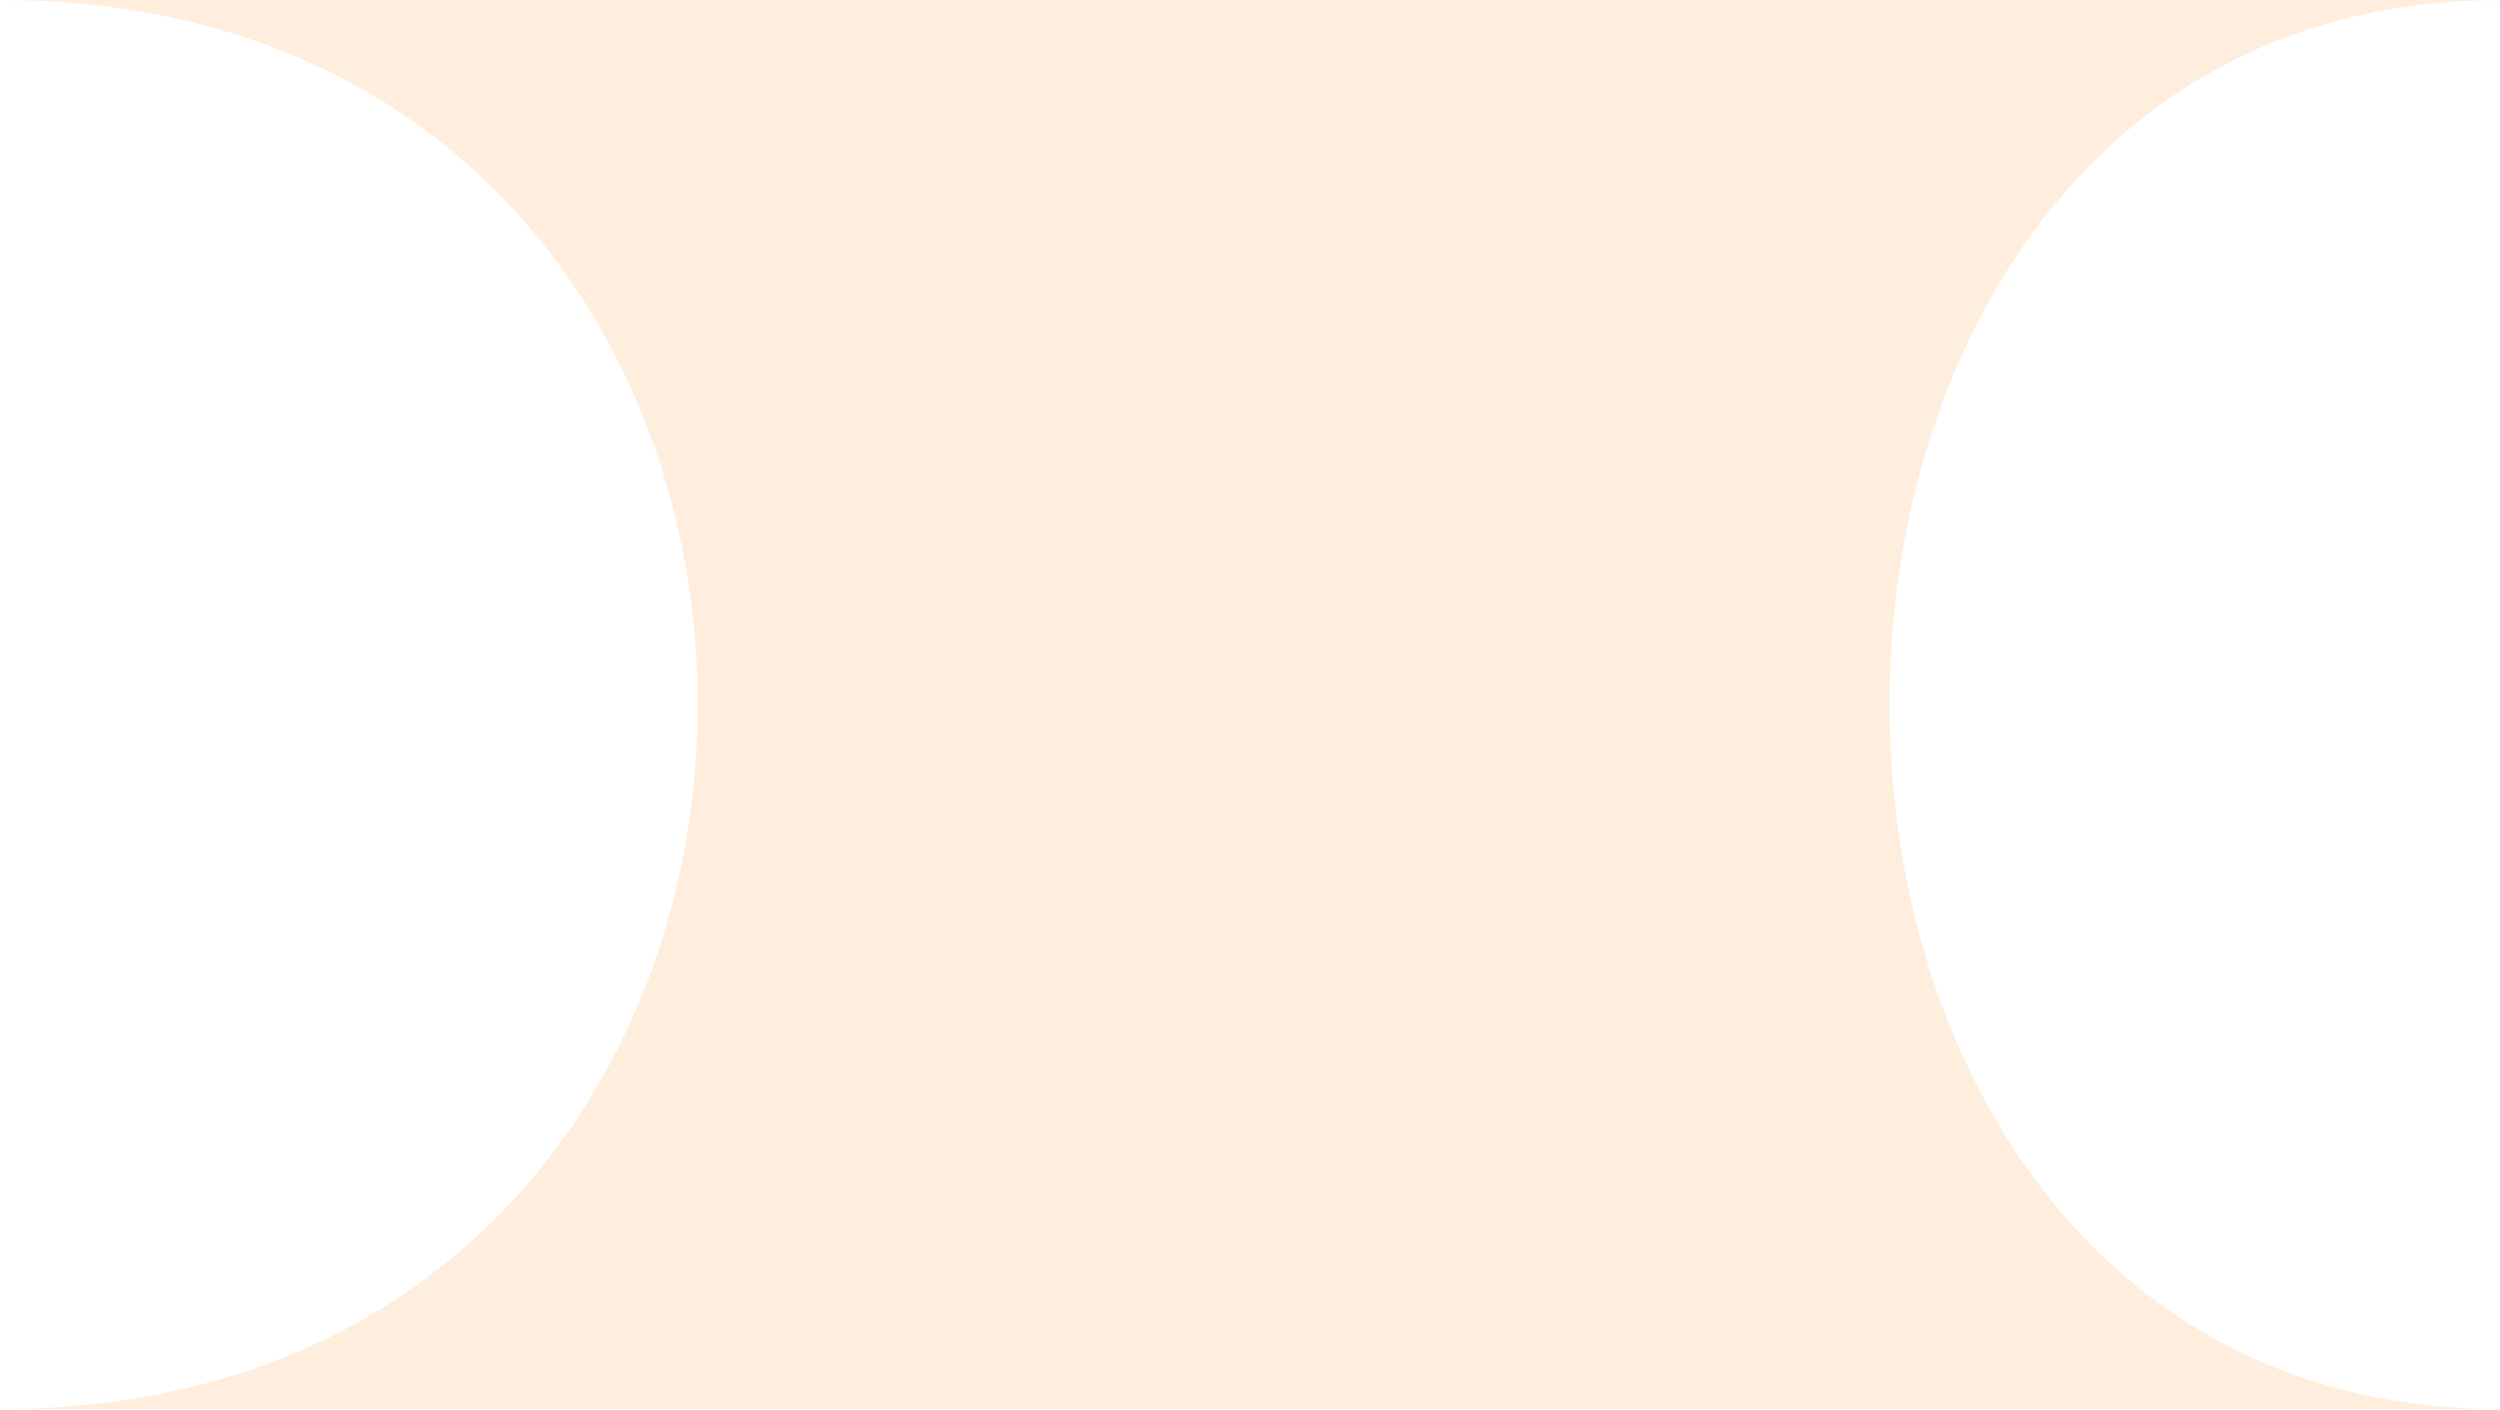
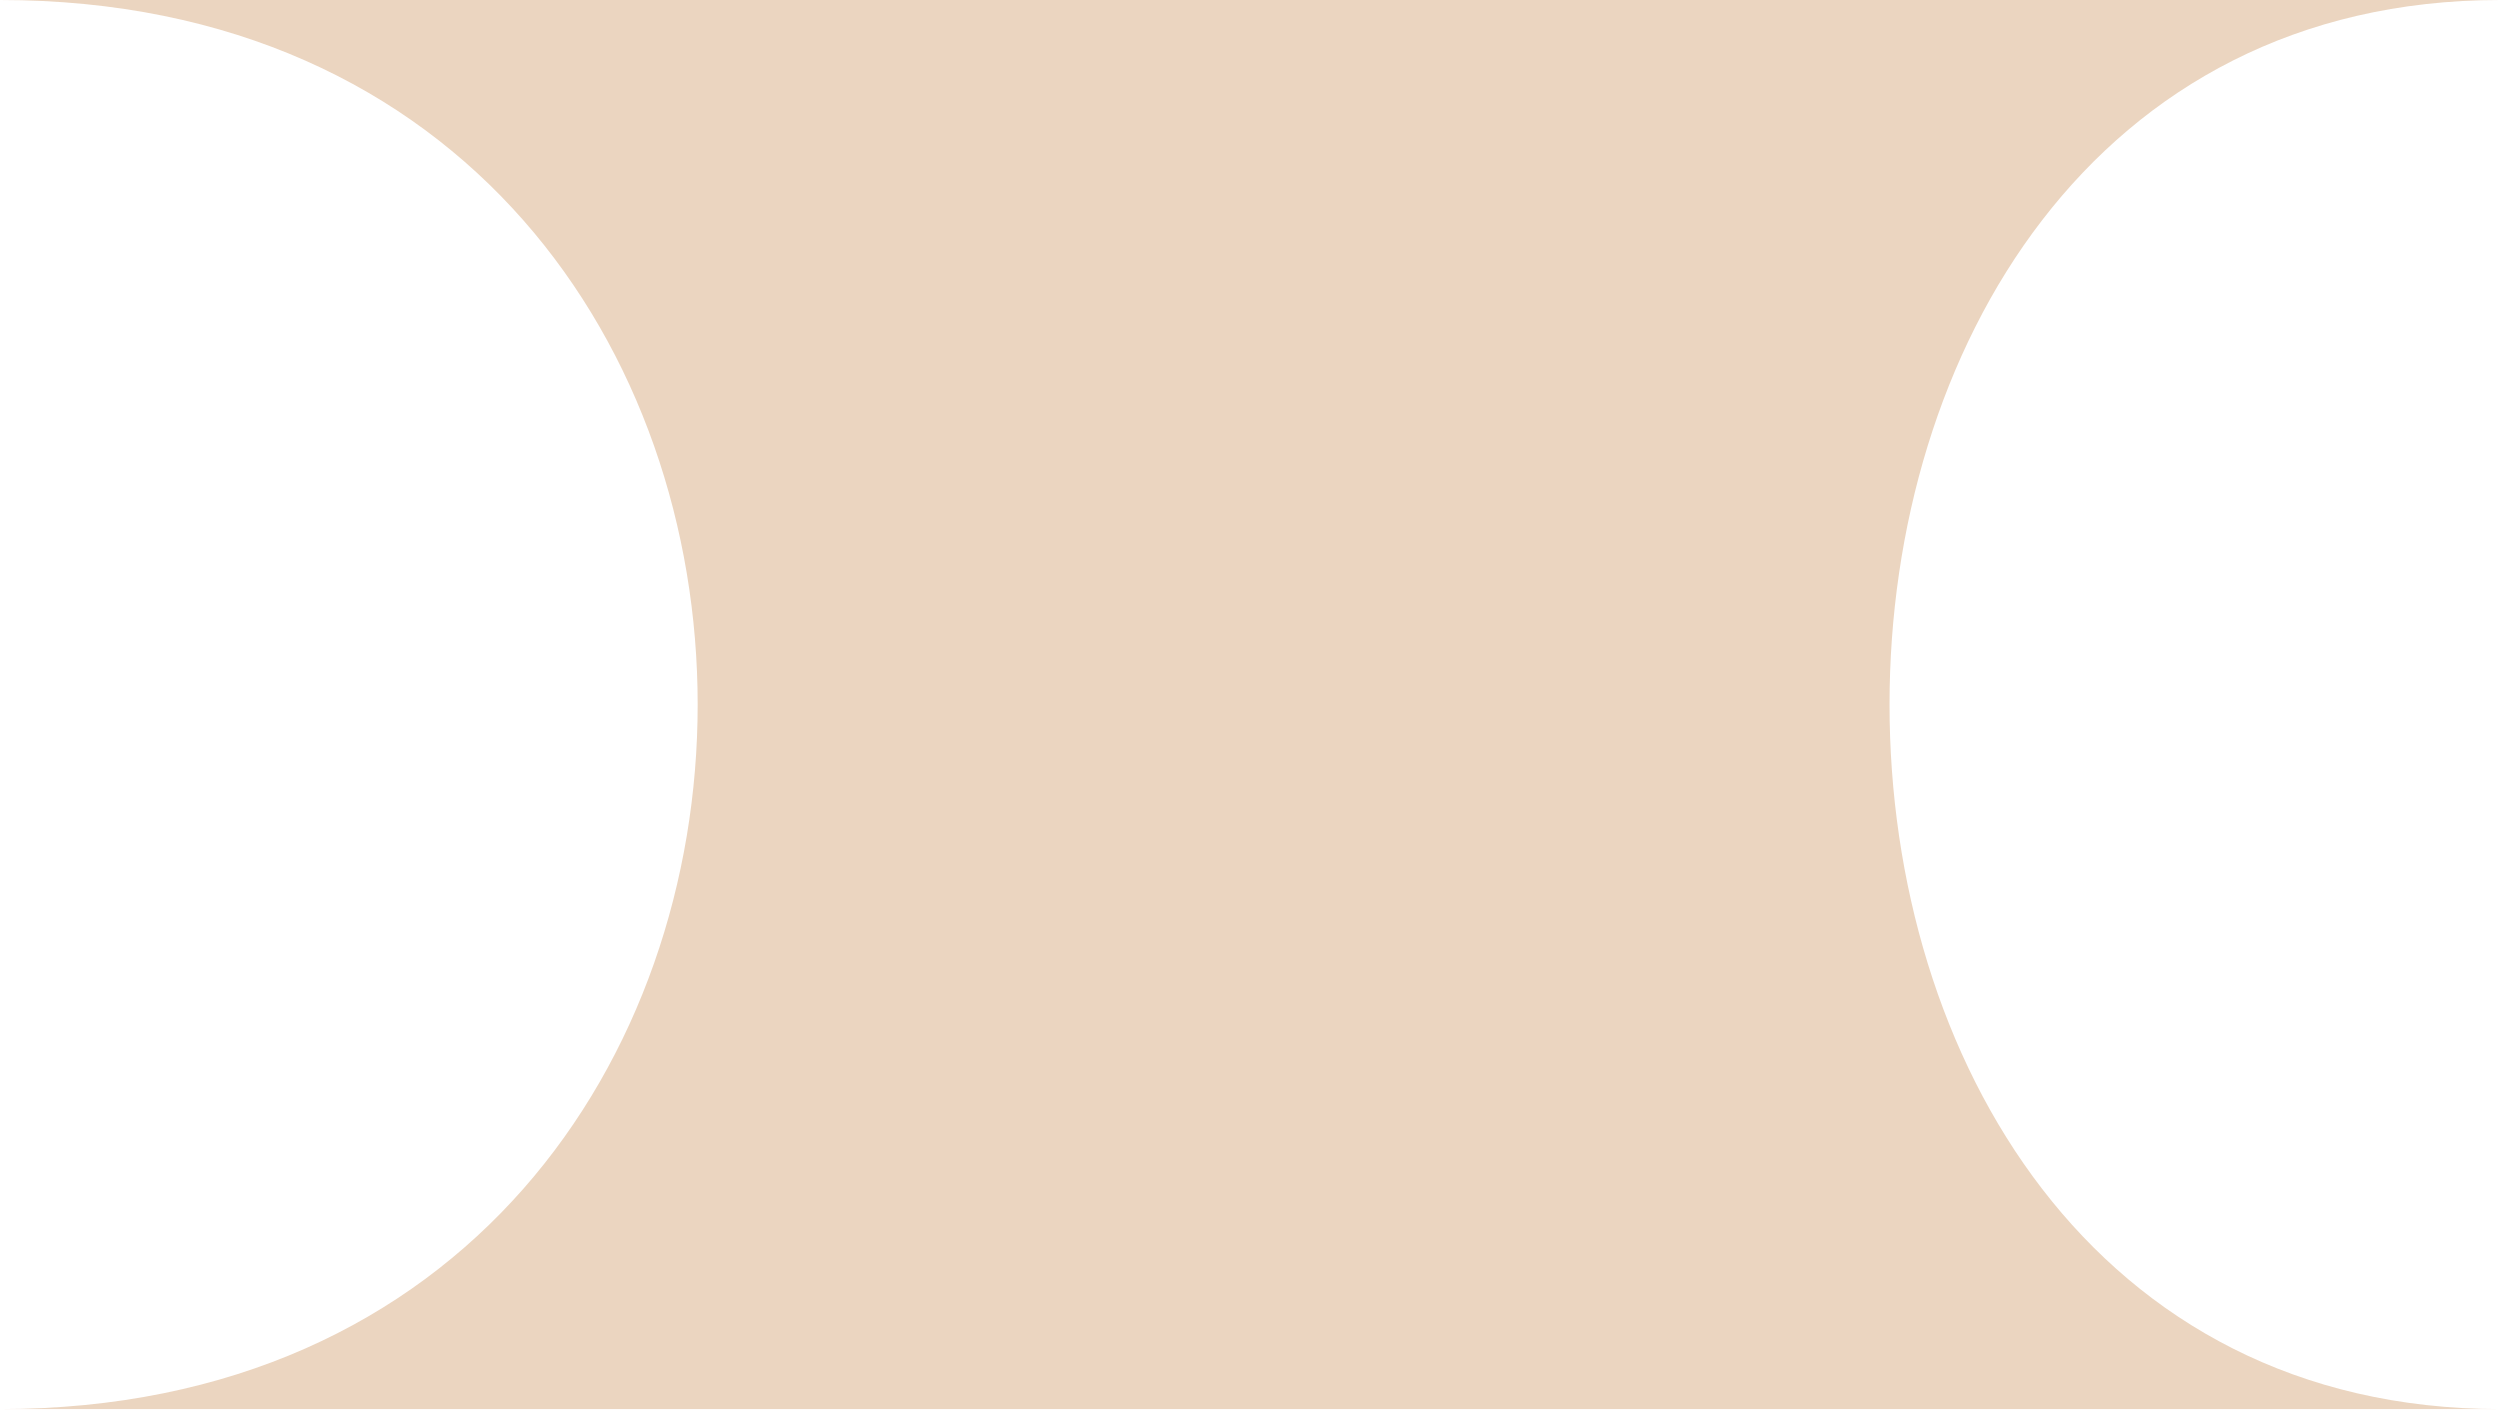
- <svg xmlns="http://www.w3.org/2000/svg" width="55" height="31" viewBox="0 0 55 31" fill="none">
-   <path d="M55 31C37.093 31 37.093 0 55 0L0 0C20.465 0 20.465 31 0 31L55 31Z" fill="#FFEEDD" />
+ <svg xmlns="http://www.w3.org/2000/svg" width="55" height="31" viewBox="0 0 55 31" fill="none" preserveAspectRatio="none">
+   <path d="M55 31C37.093 31 37.093 0 55 0L0 0C20.465 0 20.465 31 0 31L55 31Z" fill="#EBD5C0" />
</svg>
